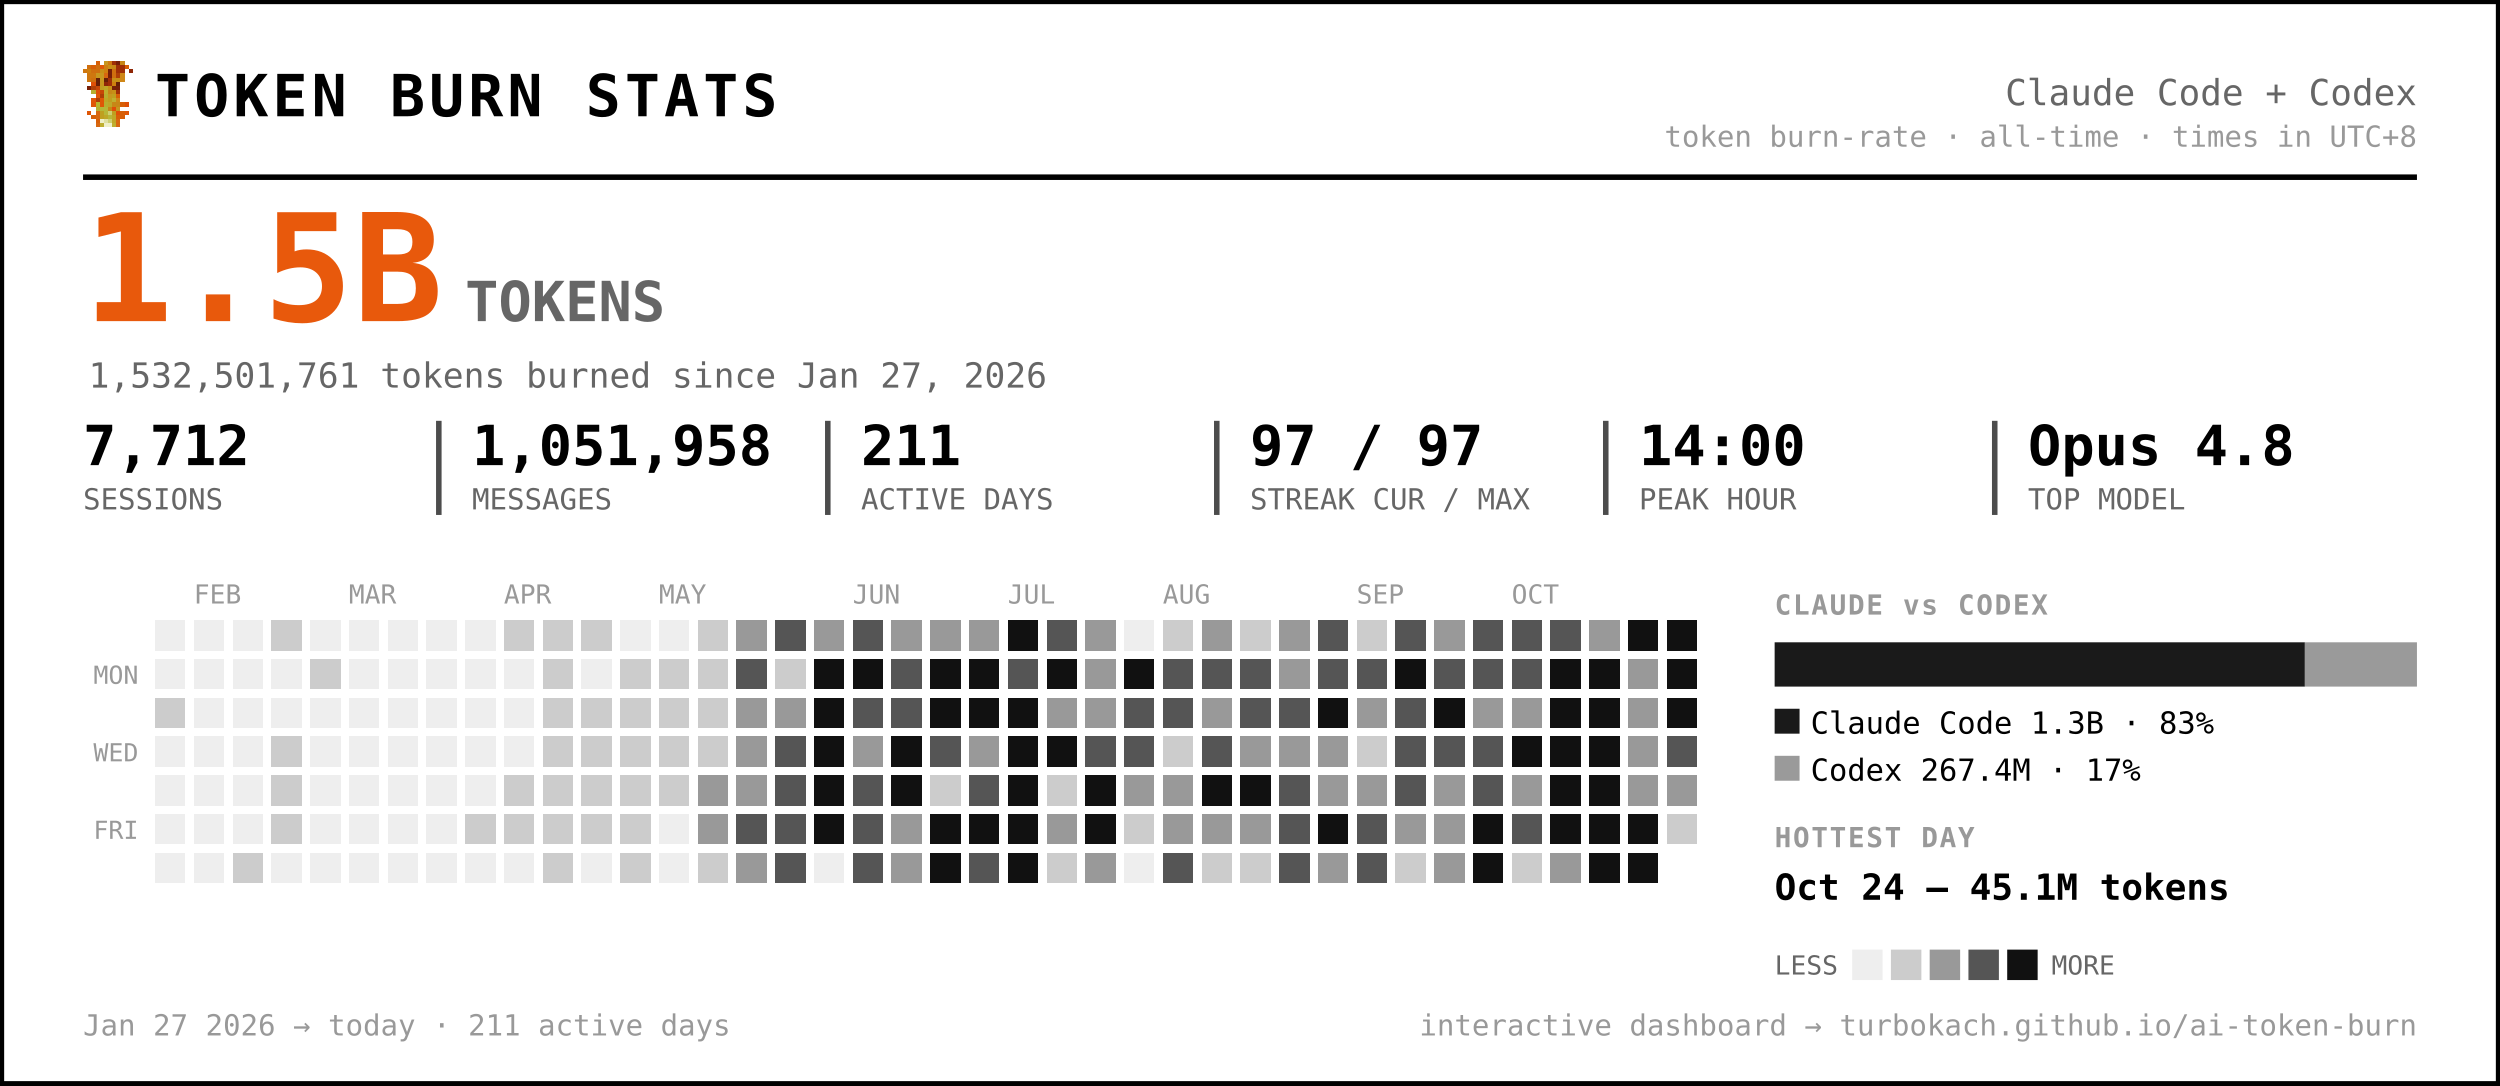
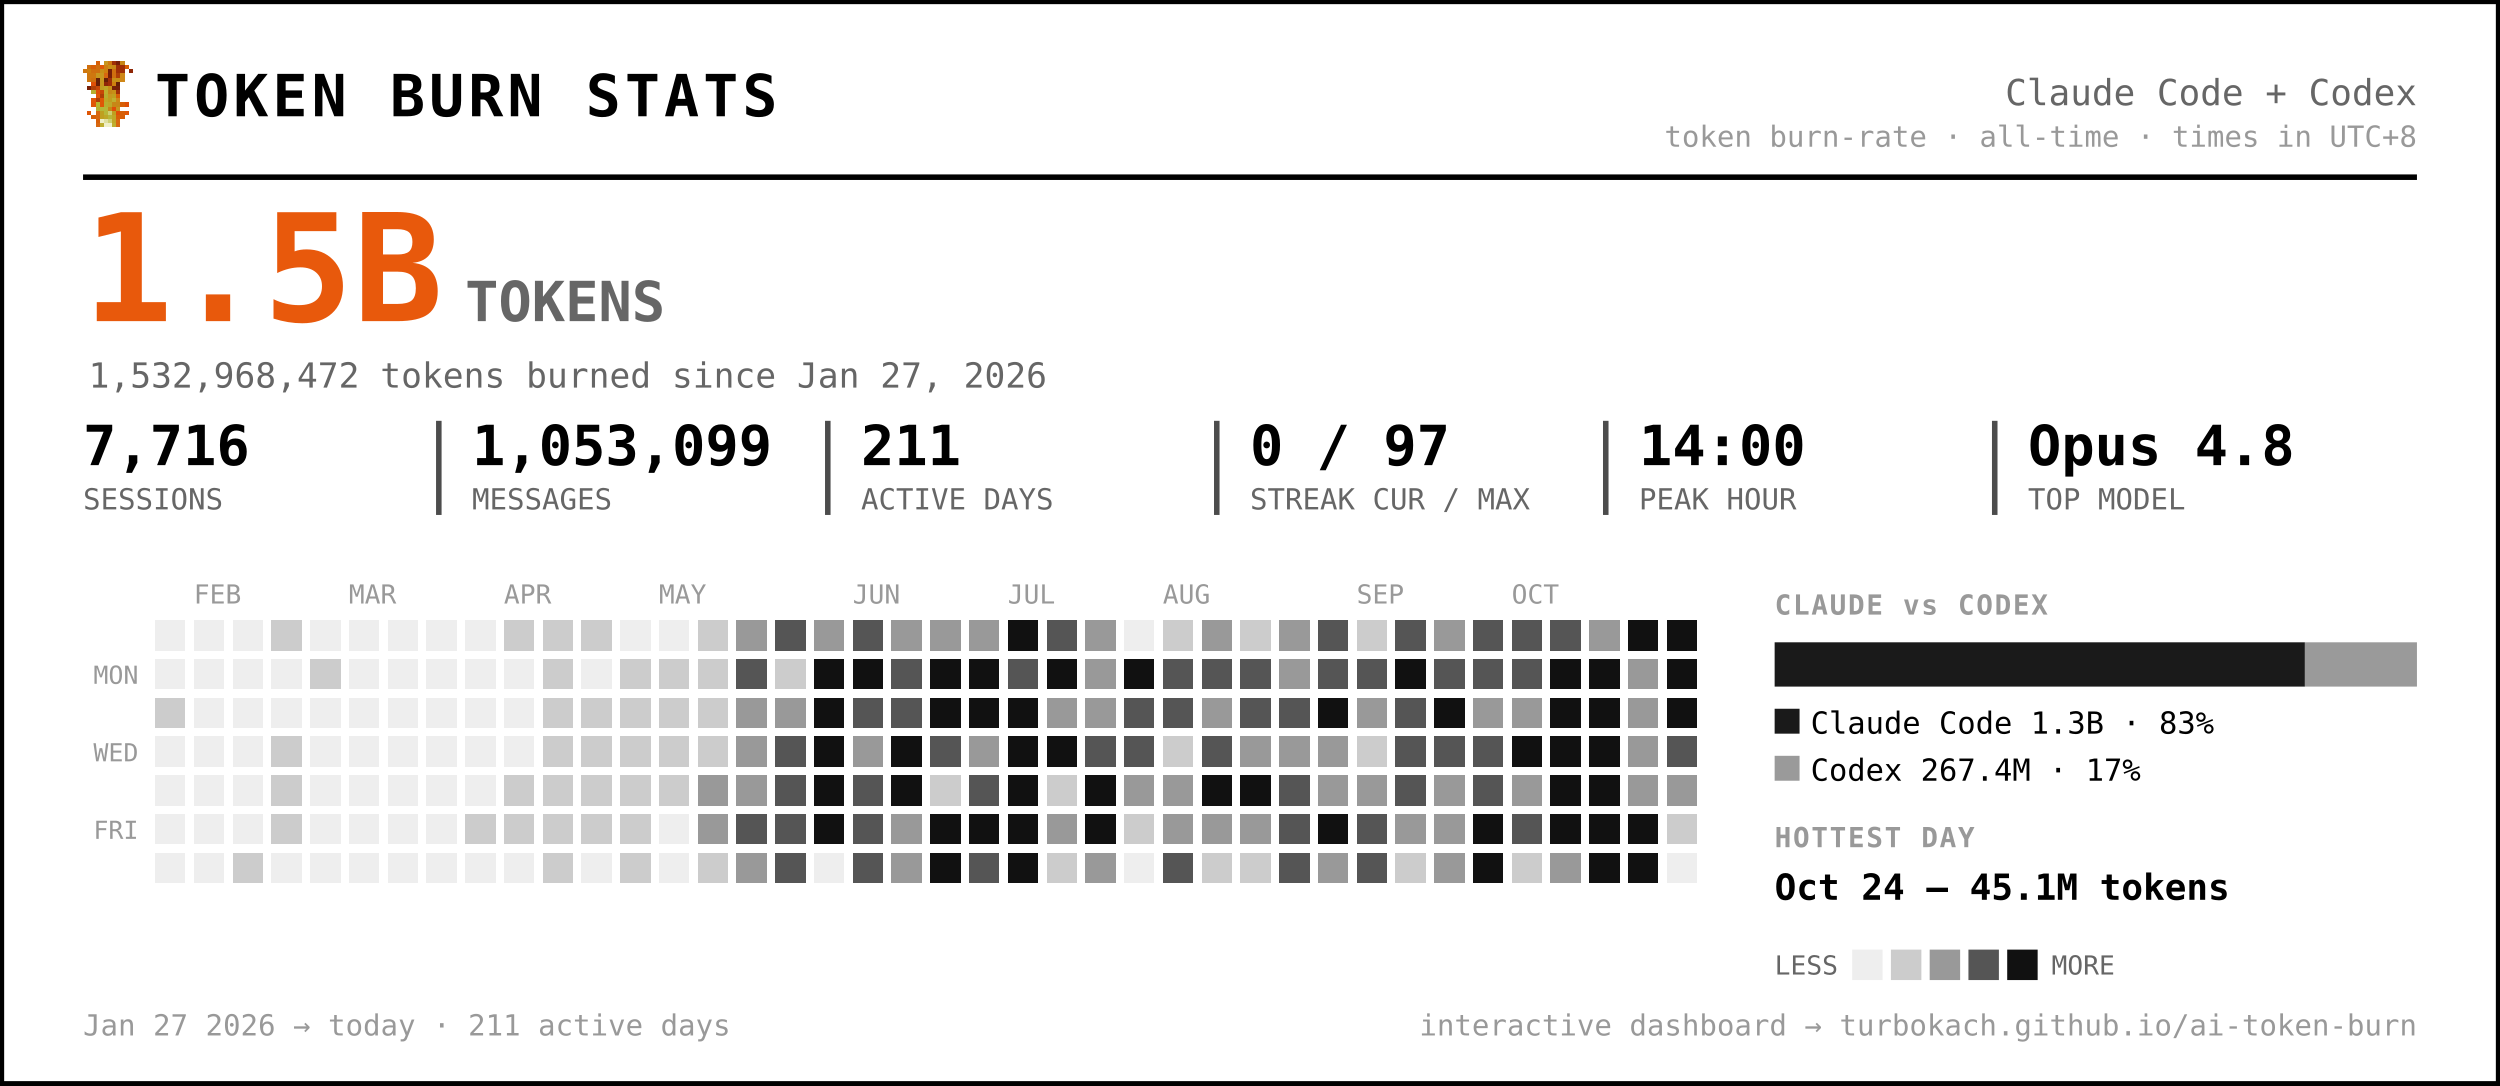
<svg xmlns="http://www.w3.org/2000/svg" width="903" height="392" viewBox="0 0 903 392" font-family="ui-monospace, 'SF Mono', 'Cascadia Code', Menlo, Consolas, monospace" role="img" aria-label="Token burn — Claude Code + Codex">
  <rect x="0.5" y="0.5" width="902" height="391" rx="0" fill="#ffffff" stroke="#000000" stroke-width="2" />
  <g transform="translate(30,22) scale(1.5)" shape-rendering="crispEdges">
    <rect x="3" y="0" width="1" height="1" fill="#d75f07" />
    <rect x="5" y="0" width="1" height="1" fill="#c7971f" />
    <rect x="6" y="0" width="1" height="1" fill="#cf770f" />
    <rect x="7" y="0" width="1" height="1" fill="#9f2f07" />
    <rect x="8" y="0" width="1" height="1" fill="#771f07" />
    <rect x="9" y="0" width="1" height="1" fill="#c78717" />
    <rect x="1" y="1" width="1" height="1" fill="#cf6f0f" />
    <rect x="2" y="1" width="1" height="1" fill="#d75f07" />
    <rect x="3" y="1" width="1" height="1" fill="#cf6f0f" />
    <rect x="4" y="1" width="1" height="1" fill="#df5707" />
    <rect x="5" y="1" width="1" height="1" fill="#cf7f0f" />
    <rect x="6" y="1" width="1" height="1" fill="#c78f17" />
    <rect x="7" y="1" width="1" height="1" fill="#c78717" />
    <rect x="8" y="1" width="1" height="1" fill="#9f2f07" />
    <rect x="9" y="1" width="1" height="1" fill="#9f2f07" />
    <rect x="10" y="1" width="1" height="1" fill="#d75f07" />
    <rect x="0" y="2" width="1" height="1" fill="#cf770f" />
    <rect x="1" y="2" width="1" height="1" fill="#cf7f0f" />
    <rect x="2" y="2" width="1" height="1" fill="#cf6f0f" />
    <rect x="3" y="2" width="1" height="1" fill="#cf6f0f" />
    <rect x="4" y="2" width="1" height="1" fill="#c78f17" />
    <rect x="5" y="2" width="1" height="1" fill="#cf7f0f" />
    <rect x="6" y="2" width="1" height="1" fill="#771f07" />
    <rect x="7" y="2" width="1" height="1" fill="#cf6f0f" />
    <rect x="8" y="2" width="1" height="1" fill="#9f2f07" />
    <rect x="9" y="2" width="1" height="1" fill="#9f2f07" />
    <rect x="11" y="2" width="1" height="1" fill="#8f2707" />
    <rect x="1" y="3" width="1" height="1" fill="#cf770f" />
    <rect x="2" y="3" width="1" height="1" fill="#cf770f" />
    <rect x="3" y="3" width="1" height="1" fill="#c7971f" />
    <rect x="4" y="3" width="1" height="1" fill="#c7971f" />
    <rect x="5" y="3" width="1" height="1" fill="#d7670f" />
    <rect x="6" y="3" width="1" height="1" fill="#771f07" />
    <rect x="7" y="3" width="1" height="1" fill="#cf6f0f" />
    <rect x="8" y="3" width="1" height="1" fill="#af3f07" />
    <rect x="9" y="3" width="1" height="1" fill="#cf8717" />
    <rect x="1" y="4" width="1" height="1" fill="#cf770f" />
    <rect x="2" y="4" width="1" height="1" fill="#cf6f0f" />
    <rect x="3" y="4" width="1" height="1" fill="#671f07" />
    <rect x="4" y="4" width="1" height="1" fill="#c7971f" />
    <rect x="5" y="4" width="1" height="1" fill="#671f07" />
    <rect x="6" y="4" width="1" height="1" fill="#9f2f07" />
    <rect x="7" y="4" width="1" height="1" fill="#c78f17" />
    <rect x="8" y="4" width="1" height="1" fill="#c78f17" />
    <rect x="9" y="4" width="1" height="1" fill="#cf8717" />
    <rect x="2" y="5" width="1" height="1" fill="#df4f07" />
    <rect x="3" y="5" width="1" height="1" fill="#671f07" />
    <rect x="4" y="5" width="1" height="1" fill="#c7971f" />
    <rect x="5" y="5" width="1" height="1" fill="#8f2707" />
    <rect x="6" y="5" width="1" height="1" fill="#9f2f07" />
    <rect x="7" y="5" width="1" height="1" fill="#cf7f0f" />
    <rect x="8" y="5" width="1" height="1" fill="#671f07" />
    <rect x="1" y="6" width="1" height="1" fill="#771f07" />
    <rect x="2" y="6" width="1" height="1" fill="#af3f07" />
    <rect x="3" y="6" width="1" height="1" fill="#c74707" />
    <rect x="4" y="6" width="1" height="1" fill="#bf9f1f" />
    <rect x="5" y="6" width="1" height="1" fill="#bfa727" />
    <rect x="6" y="6" width="1" height="1" fill="#c78f17" />
    <rect x="7" y="6" width="1" height="1" fill="#771f07" />
    <rect x="8" y="6" width="1" height="1" fill="#771f07" />
    <rect x="2" y="7" width="1" height="1" fill="#b7af2f" />
    <rect x="3" y="7" width="1" height="1" fill="#df4f07" />
    <rect x="4" y="7" width="1" height="1" fill="#c74707" />
    <rect x="5" y="7" width="1" height="1" fill="#bfaf2f" />
    <rect x="6" y="7" width="1" height="1" fill="#c78717" />
    <rect x="7" y="7" width="1" height="1" fill="#c78f17" />
    <rect x="8" y="7" width="1" height="1" fill="#9f2f07" />
    <rect x="3" y="8" width="1" height="1" fill="#df5707" />
    <rect x="4" y="8" width="1" height="1" fill="#af3f07" />
    <rect x="5" y="8" width="1" height="1" fill="#b7af2f" />
    <rect x="6" y="8" width="1" height="1" fill="#c7971f" />
    <rect x="7" y="8" width="1" height="1" fill="#bf9f1f" />
    <rect x="8" y="8" width="1" height="1" fill="#d75f07" />
    <rect x="2" y="9" width="1" height="1" fill="#df5707" />
    <rect x="3" y="9" width="1" height="1" fill="#af3f07" />
    <rect x="4" y="9" width="1" height="1" fill="#df5707" />
    <rect x="5" y="9" width="1" height="1" fill="#bfa727" />
    <rect x="6" y="9" width="1" height="1" fill="#bf9f1f" />
    <rect x="7" y="9" width="1" height="1" fill="#bfaf2f" />
    <rect x="8" y="9" width="1" height="1" fill="#cf8717" />
    <rect x="2" y="10" width="1" height="1" fill="#df5707" />
    <rect x="3" y="10" width="1" height="1" fill="#b7b72f" />
    <rect x="4" y="10" width="1" height="1" fill="#df5707" />
    <rect x="5" y="10" width="1" height="1" fill="#b7af2f" />
    <rect x="6" y="10" width="1" height="1" fill="#bfa727" />
    <rect x="7" y="10" width="1" height="1" fill="#c78717" />
    <rect x="8" y="10" width="1" height="1" fill="#c78717" />
    <rect x="9" y="10" width="1" height="1" fill="#d75f07" />
    <rect x="10" y="10" width="1" height="1" fill="#df4f07" />
    <rect x="3" y="11" width="1" height="1" fill="#b7af2f" />
    <rect x="4" y="11" width="1" height="1" fill="#b7b737" />
    <rect x="5" y="11" width="1" height="1" fill="#b7b737" />
    <rect x="6" y="11" width="1" height="1" fill="#c78717" />
    <rect x="7" y="11" width="1" height="1" fill="#df4f07" />
    <rect x="8" y="11" width="1" height="1" fill="#c7971f" />
    <rect x="1" y="12" width="1" height="1" fill="#df5707" />
    <rect x="3" y="12" width="1" height="1" fill="#d7670f" />
    <rect x="4" y="12" width="1" height="1" fill="#bf9f1f" />
    <rect x="5" y="12" width="1" height="1" fill="#b7b737" />
    <rect x="6" y="12" width="1" height="1" fill="#cfcf6f" />
    <rect x="7" y="12" width="1" height="1" fill="#bf9f1f" />
    <rect x="8" y="12" width="1" height="1" fill="#df4f07" />
    <rect x="9" y="12" width="1" height="1" fill="#d75f07" />
    <rect x="10" y="12" width="1" height="1" fill="#df5707" />
    <rect x="2" y="13" width="1" height="1" fill="#d75f07" />
    <rect x="3" y="13" width="1" height="1" fill="#d7670f" />
    <rect x="4" y="13" width="1" height="1" fill="#bf9f1f" />
    <rect x="5" y="13" width="1" height="1" fill="#bfa727" />
    <rect x="6" y="13" width="1" height="1" fill="#b7b737" />
    <rect x="7" y="13" width="1" height="1" fill="#bfa727" />
    <rect x="8" y="13" width="1" height="1" fill="#d75f07" />
    <rect x="9" y="13" width="1" height="1" fill="#d75f07" />
    <rect x="3" y="14" width="1" height="1" fill="#d75f07" />
    <rect x="4" y="14" width="1" height="1" fill="#efefc7" />
    <rect x="5" y="14" width="1" height="1" fill="#dfdf9f" />
    <rect x="6" y="14" width="1" height="1" fill="#cfcf6f" />
    <rect x="7" y="14" width="1" height="1" fill="#bfa727" />
    <rect x="8" y="14" width="1" height="1" fill="#d7670f" />
    <rect x="3" y="15" width="1" height="1" fill="#d7670f" />
    <rect x="4" y="15" width="1" height="1" fill="#bfaf2f" />
    <rect x="5" y="15" width="1" height="1" fill="#efefc7" />
    <rect x="6" y="15" width="1" height="1" fill="#efefc7" />
    <rect x="7" y="15" width="1" height="1" fill="#bfaf2f" />
    <rect x="8" y="15" width="1" height="1" fill="#d7670f" />
  </g>
  <text x="56.0" y="42.0" font-size="21" fill="#000000" font-weight="800" letter-spacing="1.5">TOKEN BURN STATS</text>
  <text x="873.0" y="38.0" font-size="13" fill="#666666" text-anchor="end">Claude Code + Codex</text>
  <text x="873.0" y="53.0" font-size="10.5" fill="#999999" text-anchor="end">token burn-rate · all-time · times in UTC+8</text>
  <line x1="30" y1="64" x2="873" y2="64" stroke="#000000" stroke-width="2" />
  <text x="30.0" y="116.0" font-size="54" fill="#e8590c" font-weight="800">1.5B</text>
  <text x="168.0" y="116.0" font-size="20" fill="#666666" font-weight="600">TOKENS</text>
-   <text x="32.0" y="140.0" font-size="12.5" fill="#666666">1,532,501,761 tokens burned since Jan 27, 2026</text>
-   <text x="30.0" y="168.0" font-size="20" fill="#000000" font-weight="700">7,712</text>
+   <text x="32.0" y="140.0" font-size="12.5" fill="#666666">1,532,968,472 tokens burned since Jan 27, 2026</text>
+   <text x="30.0" y="168.0" font-size="20" fill="#000000" font-weight="700">7,716</text>
  <text x="30.0" y="184.0" font-size="10.5" fill="#666666">SESSIONS</text>
-   <text x="170.5" y="168.0" font-size="20" fill="#000000" font-weight="700">1,051,958</text>
+   <text x="170.5" y="168.0" font-size="20" fill="#000000" font-weight="700">1,053,099</text>
  <text x="170.5" y="184.0" font-size="10.5" fill="#666666">MESSAGES</text>
  <line x1="158.5" y1="152" x2="158.5" y2="186" stroke="#000000" stroke-width="2" opacity="0.7" />
  <text x="311.0" y="168.0" font-size="20" fill="#000000" font-weight="700">211</text>
  <text x="311.0" y="184.0" font-size="10.5" fill="#666666">ACTIVE DAYS</text>
  <line x1="299.0" y1="152" x2="299.0" y2="186" stroke="#000000" stroke-width="2" opacity="0.7" />
-   <text x="451.5" y="168.0" font-size="20" fill="#000000" font-weight="700">97 / 97</text>
+   <text x="451.5" y="168.0" font-size="20" fill="#000000" font-weight="700">0 / 97</text>
  <text x="451.5" y="184.0" font-size="10.5" fill="#666666">STREAK CUR / MAX</text>
  <line x1="439.5" y1="152" x2="439.5" y2="186" stroke="#000000" stroke-width="2" opacity="0.7" />
  <text x="592.0" y="168.0" font-size="20" fill="#000000" font-weight="700">14:00</text>
  <text x="592.0" y="184.0" font-size="10.5" fill="#666666">PEAK HOUR</text>
  <line x1="580.0" y1="152" x2="580.0" y2="186" stroke="#000000" stroke-width="2" opacity="0.7" />
  <text x="732.5" y="168.0" font-size="20" fill="#000000" font-weight="700">Opus 4.8</text>
  <text x="732.5" y="184.0" font-size="10.5" fill="#666666">TOP MODEL</text>
  <line x1="720.5" y1="152" x2="720.5" y2="186" stroke="#000000" stroke-width="2" opacity="0.7" />
  <text x="70.0" y="218.0" font-size="9.5" fill="#999999">FEB</text>
  <text x="126.0" y="218.0" font-size="9.5" fill="#999999">MAR</text>
  <text x="182.0" y="218.0" font-size="9.5" fill="#999999">APR</text>
  <text x="238.0" y="218.0" font-size="9.5" fill="#999999">MAY</text>
  <text x="308.0" y="218.0" font-size="9.5" fill="#999999">JUN</text>
  <text x="364.0" y="218.0" font-size="9.5" fill="#999999">JUL</text>
  <text x="420.0" y="218.0" font-size="9.5" fill="#999999">AUG</text>
  <text x="490.0" y="218.0" font-size="9.5" fill="#999999">SEP</text>
  <text x="546.0" y="218.0" font-size="9.5" fill="#999999">OCT</text>
  <text x="50.0" y="247.0" font-size="9" fill="#999999" text-anchor="end">MON</text>
  <text x="50.0" y="275.0" font-size="9" fill="#999999" text-anchor="end">WED</text>
  <text x="50.0" y="303.0" font-size="9" fill="#999999" text-anchor="end">FRI</text>
  <g shape-rendering="crispEdges">
    <rect x="224" y="308" width="11" height="11" rx="0" fill="#cccccc" />
    <rect x="238" y="252" width="11" height="11" rx="0" fill="#cccccc" />
    <rect x="252" y="224" width="11" height="11" rx="0" fill="#cccccc" />
    <rect x="252" y="266" width="11" height="11" rx="0" fill="#cccccc" />
    <rect x="252" y="280" width="11" height="11" rx="0" fill="#999999" />
    <rect x="252" y="294" width="11" height="11" rx="0" fill="#999999" />
    <rect x="252" y="308" width="11" height="11" rx="0" fill="#cccccc" />
    <rect x="266" y="224" width="11" height="11" rx="0" fill="#999999" />
    <rect x="266" y="238" width="11" height="11" rx="0" fill="#555555" />
    <rect x="266" y="252" width="11" height="11" rx="0" fill="#999999" />
    <rect x="266" y="266" width="11" height="11" rx="0" fill="#999999" />
    <rect x="266" y="280" width="11" height="11" rx="0" fill="#999999" />
    <rect x="266" y="294" width="11" height="11" rx="0" fill="#555555" />
    <rect x="266" y="308" width="11" height="11" rx="0" fill="#999999" />
    <rect x="280" y="224" width="11" height="11" rx="0" fill="#555555" />
    <rect x="280" y="238" width="11" height="11" rx="0" fill="#cccccc" />
    <rect x="280" y="252" width="11" height="11" rx="0" fill="#999999" />
    <rect x="280" y="266" width="11" height="11" rx="0" fill="#555555" />
    <rect x="280" y="280" width="11" height="11" rx="0" fill="#555555" />
    <rect x="280" y="294" width="11" height="11" rx="0" fill="#555555" />
    <rect x="280" y="308" width="11" height="11" rx="0" fill="#555555" />
    <rect x="294" y="224" width="11" height="11" rx="0" fill="#999999" />
    <rect x="294" y="238" width="11" height="11" rx="0" fill="#111111" />
    <rect x="294" y="252" width="11" height="11" rx="0" fill="#111111" />
    <rect x="294" y="266" width="11" height="11" rx="0" fill="#111111" />
    <rect x="294" y="280" width="11" height="11" rx="0" fill="#111111" />
    <rect x="294" y="294" width="11" height="11" rx="0" fill="#111111" />
    <rect x="308" y="224" width="11" height="11" rx="0" fill="#555555" />
    <rect x="308" y="238" width="11" height="11" rx="0" fill="#111111" />
    <rect x="308" y="252" width="11" height="11" rx="0" fill="#555555" />
    <rect x="308" y="266" width="11" height="11" rx="0" fill="#999999" />
    <rect x="308" y="280" width="11" height="11" rx="0" fill="#555555" />
    <rect x="308" y="294" width="11" height="11" rx="0" fill="#555555" />
    <rect x="308" y="308" width="11" height="11" rx="0" fill="#555555" />
    <rect x="322" y="224" width="11" height="11" rx="0" fill="#999999" />
    <rect x="322" y="238" width="11" height="11" rx="0" fill="#555555" />
    <rect x="322" y="252" width="11" height="11" rx="0" fill="#555555" />
    <rect x="322" y="266" width="11" height="11" rx="0" fill="#111111" />
    <rect x="322" y="280" width="11" height="11" rx="0" fill="#111111" />
    <rect x="322" y="294" width="11" height="11" rx="0" fill="#999999" />
    <rect x="322" y="308" width="11" height="11" rx="0" fill="#999999" />
    <rect x="336" y="224" width="11" height="11" rx="0" fill="#999999" />
    <rect x="336" y="238" width="11" height="11" rx="0" fill="#111111" />
    <rect x="336" y="252" width="11" height="11" rx="0" fill="#111111" />
    <rect x="336" y="266" width="11" height="11" rx="0" fill="#555555" />
    <rect x="336" y="280" width="11" height="11" rx="0" fill="#cccccc" />
    <rect x="336" y="294" width="11" height="11" rx="0" fill="#111111" />
    <rect x="336" y="308" width="11" height="11" rx="0" fill="#111111" />
    <rect x="350" y="224" width="11" height="11" rx="0" fill="#999999" />
    <rect x="350" y="238" width="11" height="11" rx="0" fill="#111111" />
    <rect x="350" y="252" width="11" height="11" rx="0" fill="#111111" />
    <rect x="350" y="266" width="11" height="11" rx="0" fill="#999999" />
    <rect x="350" y="280" width="11" height="11" rx="0" fill="#555555" />
    <rect x="350" y="294" width="11" height="11" rx="0" fill="#111111" />
    <rect x="350" y="308" width="11" height="11" rx="0" fill="#555555" />
    <rect x="364" y="224" width="11" height="11" rx="0" fill="#111111" />
    <rect x="364" y="238" width="11" height="11" rx="0" fill="#555555" />
    <rect x="364" y="252" width="11" height="11" rx="0" fill="#111111" />
    <rect x="364" y="266" width="11" height="11" rx="0" fill="#111111" />
    <rect x="364" y="280" width="11" height="11" rx="0" fill="#111111" />
    <rect x="364" y="294" width="11" height="11" rx="0" fill="#111111" />
    <rect x="364" y="308" width="11" height="11" rx="0" fill="#111111" />
    <rect x="378" y="224" width="11" height="11" rx="0" fill="#555555" />
    <rect x="378" y="238" width="11" height="11" rx="0" fill="#111111" />
    <rect x="378" y="252" width="11" height="11" rx="0" fill="#999999" />
    <rect x="378" y="266" width="11" height="11" rx="0" fill="#111111" />
    <rect x="378" y="280" width="11" height="11" rx="0" fill="#cccccc" />
    <rect x="378" y="294" width="11" height="11" rx="0" fill="#999999" />
    <rect x="378" y="308" width="11" height="11" rx="0" fill="#cccccc" />
    <rect x="392" y="224" width="11" height="11" rx="0" fill="#999999" />
    <rect x="392" y="238" width="11" height="11" rx="0" fill="#999999" />
    <rect x="392" y="252" width="11" height="11" rx="0" fill="#999999" />
    <rect x="392" y="266" width="11" height="11" rx="0" fill="#555555" />
    <rect x="392" y="280" width="11" height="11" rx="0" fill="#111111" />
    <rect x="392" y="294" width="11" height="11" rx="0" fill="#111111" />
    <rect x="392" y="308" width="11" height="11" rx="0" fill="#999999" />
    <rect x="406" y="238" width="11" height="11" rx="0" fill="#111111" />
    <rect x="406" y="252" width="11" height="11" rx="0" fill="#555555" />
    <rect x="406" y="266" width="11" height="11" rx="0" fill="#555555" />
    <rect x="406" y="280" width="11" height="11" rx="0" fill="#999999" />
    <rect x="406" y="294" width="11" height="11" rx="0" fill="#cccccc" />
    <rect x="420" y="224" width="11" height="11" rx="0" fill="#cccccc" />
    <rect x="420" y="238" width="11" height="11" rx="0" fill="#555555" />
    <rect x="420" y="252" width="11" height="11" rx="0" fill="#555555" />
    <rect x="420" y="266" width="11" height="11" rx="0" fill="#cccccc" />
    <rect x="420" y="280" width="11" height="11" rx="0" fill="#999999" />
    <rect x="420" y="294" width="11" height="11" rx="0" fill="#999999" />
    <rect x="420" y="308" width="11" height="11" rx="0" fill="#555555" />
    <rect x="434" y="224" width="11" height="11" rx="0" fill="#999999" />
    <rect x="434" y="238" width="11" height="11" rx="0" fill="#555555" />
    <rect x="434" y="252" width="11" height="11" rx="0" fill="#999999" />
    <rect x="434" y="266" width="11" height="11" rx="0" fill="#555555" />
    <rect x="434" y="280" width="11" height="11" rx="0" fill="#111111" />
    <rect x="434" y="294" width="11" height="11" rx="0" fill="#999999" />
    <rect x="434" y="308" width="11" height="11" rx="0" fill="#cccccc" />
    <rect x="448" y="224" width="11" height="11" rx="0" fill="#cccccc" />
    <rect x="448" y="238" width="11" height="11" rx="0" fill="#555555" />
    <rect x="448" y="252" width="11" height="11" rx="0" fill="#555555" />
    <rect x="448" y="266" width="11" height="11" rx="0" fill="#999999" />
    <rect x="448" y="280" width="11" height="11" rx="0" fill="#111111" />
    <rect x="448" y="294" width="11" height="11" rx="0" fill="#999999" />
    <rect x="448" y="308" width="11" height="11" rx="0" fill="#cccccc" />
    <rect x="462" y="224" width="11" height="11" rx="0" fill="#999999" />
    <rect x="462" y="238" width="11" height="11" rx="0" fill="#999999" />
    <rect x="462" y="252" width="11" height="11" rx="0" fill="#555555" />
    <rect x="462" y="266" width="11" height="11" rx="0" fill="#999999" />
    <rect x="462" y="280" width="11" height="11" rx="0" fill="#555555" />
    <rect x="462" y="294" width="11" height="11" rx="0" fill="#555555" />
    <rect x="462" y="308" width="11" height="11" rx="0" fill="#555555" />
    <rect x="476" y="224" width="11" height="11" rx="0" fill="#555555" />
    <rect x="476" y="238" width="11" height="11" rx="0" fill="#555555" />
    <rect x="476" y="252" width="11" height="11" rx="0" fill="#111111" />
    <rect x="476" y="266" width="11" height="11" rx="0" fill="#999999" />
    <rect x="476" y="280" width="11" height="11" rx="0" fill="#999999" />
    <rect x="476" y="294" width="11" height="11" rx="0" fill="#111111" />
    <rect x="476" y="308" width="11" height="11" rx="0" fill="#999999" />
    <rect x="490" y="224" width="11" height="11" rx="0" fill="#cccccc" />
    <rect x="490" y="238" width="11" height="11" rx="0" fill="#555555" />
    <rect x="490" y="252" width="11" height="11" rx="0" fill="#999999" />
    <rect x="490" y="266" width="11" height="11" rx="0" fill="#cccccc" />
    <rect x="490" y="280" width="11" height="11" rx="0" fill="#999999" />
    <rect x="490" y="294" width="11" height="11" rx="0" fill="#555555" />
    <rect x="490" y="308" width="11" height="11" rx="0" fill="#555555" />
    <rect x="504" y="224" width="11" height="11" rx="0" fill="#555555" />
    <rect x="504" y="238" width="11" height="11" rx="0" fill="#111111" />
    <rect x="504" y="252" width="11" height="11" rx="0" fill="#555555" />
    <rect x="504" y="266" width="11" height="11" rx="0" fill="#555555" />
    <rect x="504" y="280" width="11" height="11" rx="0" fill="#555555" />
    <rect x="504" y="294" width="11" height="11" rx="0" fill="#999999" />
    <rect x="504" y="308" width="11" height="11" rx="0" fill="#cccccc" />
    <rect x="518" y="224" width="11" height="11" rx="0" fill="#999999" />
    <rect x="518" y="238" width="11" height="11" rx="0" fill="#555555" />
    <rect x="518" y="252" width="11" height="11" rx="0" fill="#111111" />
    <rect x="518" y="266" width="11" height="11" rx="0" fill="#555555" />
    <rect x="518" y="280" width="11" height="11" rx="0" fill="#999999" />
    <rect x="518" y="294" width="11" height="11" rx="0" fill="#999999" />
    <rect x="518" y="308" width="11" height="11" rx="0" fill="#999999" />
    <rect x="532" y="224" width="11" height="11" rx="0" fill="#555555" />
    <rect x="532" y="238" width="11" height="11" rx="0" fill="#555555" />
    <rect x="532" y="252" width="11" height="11" rx="0" fill="#999999" />
    <rect x="532" y="266" width="11" height="11" rx="0" fill="#555555" />
    <rect x="532" y="280" width="11" height="11" rx="0" fill="#555555" />
    <rect x="532" y="294" width="11" height="11" rx="0" fill="#111111" />
    <rect x="532" y="308" width="11" height="11" rx="0" fill="#111111" />
    <rect x="546" y="224" width="11" height="11" rx="0" fill="#555555" />
    <rect x="546" y="238" width="11" height="11" rx="0" fill="#555555" />
    <rect x="546" y="252" width="11" height="11" rx="0" fill="#999999" />
    <rect x="546" y="266" width="11" height="11" rx="0" fill="#111111" />
    <rect x="546" y="280" width="11" height="11" rx="0" fill="#999999" />
    <rect x="546" y="294" width="11" height="11" rx="0" fill="#555555" />
    <rect x="546" y="308" width="11" height="11" rx="0" fill="#cccccc" />
    <rect x="560" y="224" width="11" height="11" rx="0" fill="#555555" />
    <rect x="560" y="238" width="11" height="11" rx="0" fill="#111111" />
    <rect x="560" y="252" width="11" height="11" rx="0" fill="#111111" />
    <rect x="560" y="266" width="11" height="11" rx="0" fill="#111111" />
    <rect x="560" y="280" width="11" height="11" rx="0" fill="#111111" />
    <rect x="560" y="294" width="11" height="11" rx="0" fill="#111111" />
    <rect x="560" y="308" width="11" height="11" rx="0" fill="#999999" />
    <rect x="574" y="224" width="11" height="11" rx="0" fill="#999999" />
    <rect x="574" y="238" width="11" height="11" rx="0" fill="#111111" />
    <rect x="574" y="252" width="11" height="11" rx="0" fill="#111111" />
    <rect x="574" y="266" width="11" height="11" rx="0" fill="#111111" />
    <rect x="574" y="280" width="11" height="11" rx="0" fill="#111111" />
    <rect x="574" y="294" width="11" height="11" rx="0" fill="#111111" />
    <rect x="574" y="308" width="11" height="11" rx="0" fill="#111111" />
    <rect x="588" y="224" width="11" height="11" rx="0" fill="#111111" />
    <rect x="588" y="238" width="11" height="11" rx="0" fill="#999999" />
    <rect x="588" y="252" width="11" height="11" rx="0" fill="#999999" />
    <rect x="588" y="266" width="11" height="11" rx="0" fill="#999999" />
    <rect x="588" y="280" width="11" height="11" rx="0" fill="#999999" />
    <rect x="588" y="294" width="11" height="11" rx="0" fill="#111111" />
    <rect x="588" y="308" width="11" height="11" rx="0" fill="#111111" />
    <rect x="602" y="224" width="11" height="11" rx="0" fill="#111111" />
    <rect x="602" y="238" width="11" height="11" rx="0" fill="#111111" />
    <rect x="602" y="252" width="11" height="11" rx="0" fill="#111111" />
    <rect x="602" y="266" width="11" height="11" rx="0" fill="#555555" />
    <rect x="602" y="280" width="11" height="11" rx="0" fill="#999999" />
    <rect x="602" y="294" width="11" height="11" rx="0" fill="#cccccc" />
    <rect x="56" y="252" width="11" height="11" rx="0" fill="#cccccc" />
    <rect x="84" y="308" width="11" height="11" rx="0" fill="#cccccc" />
    <rect x="98" y="224" width="11" height="11" rx="0" fill="#cccccc" />
    <rect x="98" y="266" width="11" height="11" rx="0" fill="#cccccc" />
    <rect x="98" y="280" width="11" height="11" rx="0" fill="#cccccc" />
    <rect x="98" y="294" width="11" height="11" rx="0" fill="#cccccc" />
    <rect x="112" y="238" width="11" height="11" rx="0" fill="#cccccc" />
    <rect x="168" y="294" width="11" height="11" rx="0" fill="#cccccc" />
    <rect x="182" y="224" width="11" height="11" rx="0" fill="#cccccc" />
    <rect x="182" y="280" width="11" height="11" rx="0" fill="#cccccc" />
    <rect x="182" y="294" width="11" height="11" rx="0" fill="#cccccc" />
    <rect x="196" y="224" width="11" height="11" rx="0" fill="#cccccc" />
    <rect x="196" y="238" width="11" height="11" rx="0" fill="#cccccc" />
    <rect x="196" y="252" width="11" height="11" rx="0" fill="#cccccc" />
    <rect x="196" y="266" width="11" height="11" rx="0" fill="#cccccc" />
    <rect x="196" y="280" width="11" height="11" rx="0" fill="#cccccc" />
    <rect x="196" y="294" width="11" height="11" rx="0" fill="#cccccc" />
    <rect x="196" y="308" width="11" height="11" rx="0" fill="#cccccc" />
    <rect x="210" y="224" width="11" height="11" rx="0" fill="#cccccc" />
    <rect x="210" y="252" width="11" height="11" rx="0" fill="#cccccc" />
    <rect x="210" y="266" width="11" height="11" rx="0" fill="#cccccc" />
    <rect x="210" y="280" width="11" height="11" rx="0" fill="#cccccc" />
    <rect x="210" y="294" width="11" height="11" rx="0" fill="#cccccc" />
    <rect x="224" y="238" width="11" height="11" rx="0" fill="#cccccc" />
    <rect x="224" y="252" width="11" height="11" rx="0" fill="#cccccc" />
    <rect x="224" y="266" width="11" height="11" rx="0" fill="#cccccc" />
    <rect x="224" y="280" width="11" height="11" rx="0" fill="#cccccc" />
    <rect x="224" y="294" width="11" height="11" rx="0" fill="#cccccc" />
    <rect x="238" y="238" width="11" height="11" rx="0" fill="#cccccc" />
    <rect x="238" y="266" width="11" height="11" rx="0" fill="#cccccc" />
    <rect x="238" y="280" width="11" height="11" rx="0" fill="#cccccc" />
    <rect x="252" y="238" width="11" height="11" rx="0" fill="#cccccc" />
    <rect x="252" y="252" width="11" height="11" rx="0" fill="#cccccc" />
    <rect x="56" y="224" width="11" height="11" rx="0" fill="#eeeeee" />
    <rect x="56" y="238" width="11" height="11" rx="0" fill="#eeeeee" />
    <rect x="56" y="266" width="11" height="11" rx="0" fill="#eeeeee" />
    <rect x="56" y="280" width="11" height="11" rx="0" fill="#eeeeee" />
    <rect x="56" y="294" width="11" height="11" rx="0" fill="#eeeeee" />
    <rect x="56" y="308" width="11" height="11" rx="0" fill="#eeeeee" />
    <rect x="70" y="224" width="11" height="11" rx="0" fill="#eeeeee" />
    <rect x="70" y="238" width="11" height="11" rx="0" fill="#eeeeee" />
    <rect x="70" y="252" width="11" height="11" rx="0" fill="#eeeeee" />
    <rect x="70" y="266" width="11" height="11" rx="0" fill="#eeeeee" />
    <rect x="70" y="280" width="11" height="11" rx="0" fill="#eeeeee" />
    <rect x="70" y="294" width="11" height="11" rx="0" fill="#eeeeee" />
    <rect x="70" y="308" width="11" height="11" rx="0" fill="#eeeeee" />
    <rect x="84" y="224" width="11" height="11" rx="0" fill="#eeeeee" />
    <rect x="84" y="238" width="11" height="11" rx="0" fill="#eeeeee" />
    <rect x="84" y="252" width="11" height="11" rx="0" fill="#eeeeee" />
    <rect x="84" y="266" width="11" height="11" rx="0" fill="#eeeeee" />
    <rect x="84" y="280" width="11" height="11" rx="0" fill="#eeeeee" />
    <rect x="84" y="294" width="11" height="11" rx="0" fill="#eeeeee" />
    <rect x="98" y="238" width="11" height="11" rx="0" fill="#eeeeee" />
    <rect x="98" y="252" width="11" height="11" rx="0" fill="#eeeeee" />
    <rect x="98" y="308" width="11" height="11" rx="0" fill="#eeeeee" />
    <rect x="112" y="224" width="11" height="11" rx="0" fill="#eeeeee" />
    <rect x="112" y="252" width="11" height="11" rx="0" fill="#eeeeee" />
    <rect x="112" y="266" width="11" height="11" rx="0" fill="#eeeeee" />
    <rect x="112" y="280" width="11" height="11" rx="0" fill="#eeeeee" />
    <rect x="112" y="294" width="11" height="11" rx="0" fill="#eeeeee" />
    <rect x="112" y="308" width="11" height="11" rx="0" fill="#eeeeee" />
    <rect x="126" y="224" width="11" height="11" rx="0" fill="#eeeeee" />
    <rect x="126" y="238" width="11" height="11" rx="0" fill="#eeeeee" />
    <rect x="126" y="252" width="11" height="11" rx="0" fill="#eeeeee" />
    <rect x="126" y="266" width="11" height="11" rx="0" fill="#eeeeee" />
    <rect x="126" y="280" width="11" height="11" rx="0" fill="#eeeeee" />
    <rect x="126" y="294" width="11" height="11" rx="0" fill="#eeeeee" />
    <rect x="126" y="308" width="11" height="11" rx="0" fill="#eeeeee" />
    <rect x="140" y="224" width="11" height="11" rx="0" fill="#eeeeee" />
    <rect x="140" y="238" width="11" height="11" rx="0" fill="#eeeeee" />
    <rect x="140" y="252" width="11" height="11" rx="0" fill="#eeeeee" />
    <rect x="140" y="266" width="11" height="11" rx="0" fill="#eeeeee" />
    <rect x="140" y="280" width="11" height="11" rx="0" fill="#eeeeee" />
    <rect x="140" y="294" width="11" height="11" rx="0" fill="#eeeeee" />
    <rect x="140" y="308" width="11" height="11" rx="0" fill="#eeeeee" />
    <rect x="154" y="224" width="11" height="11" rx="0" fill="#eeeeee" />
    <rect x="154" y="238" width="11" height="11" rx="0" fill="#eeeeee" />
    <rect x="154" y="252" width="11" height="11" rx="0" fill="#eeeeee" />
    <rect x="154" y="266" width="11" height="11" rx="0" fill="#eeeeee" />
    <rect x="154" y="280" width="11" height="11" rx="0" fill="#eeeeee" />
    <rect x="154" y="294" width="11" height="11" rx="0" fill="#eeeeee" />
    <rect x="154" y="308" width="11" height="11" rx="0" fill="#eeeeee" />
    <rect x="168" y="224" width="11" height="11" rx="0" fill="#eeeeee" />
    <rect x="168" y="238" width="11" height="11" rx="0" fill="#eeeeee" />
    <rect x="168" y="252" width="11" height="11" rx="0" fill="#eeeeee" />
    <rect x="168" y="266" width="11" height="11" rx="0" fill="#eeeeee" />
    <rect x="168" y="280" width="11" height="11" rx="0" fill="#eeeeee" />
    <rect x="168" y="308" width="11" height="11" rx="0" fill="#eeeeee" />
    <rect x="182" y="238" width="11" height="11" rx="0" fill="#eeeeee" />
    <rect x="182" y="252" width="11" height="11" rx="0" fill="#eeeeee" />
    <rect x="182" y="266" width="11" height="11" rx="0" fill="#eeeeee" />
    <rect x="182" y="308" width="11" height="11" rx="0" fill="#eeeeee" />
    <rect x="210" y="238" width="11" height="11" rx="0" fill="#eeeeee" />
    <rect x="210" y="308" width="11" height="11" rx="0" fill="#eeeeee" />
    <rect x="224" y="224" width="11" height="11" rx="0" fill="#eeeeee" />
    <rect x="238" y="224" width="11" height="11" rx="0" fill="#eeeeee" />
    <rect x="238" y="294" width="11" height="11" rx="0" fill="#eeeeee" />
    <rect x="238" y="308" width="11" height="11" rx="0" fill="#eeeeee" />
    <rect x="294" y="308" width="11" height="11" rx="0" fill="#eeeeee" />
    <rect x="406" y="224" width="11" height="11" rx="0" fill="#eeeeee" />
    <rect x="406" y="308" width="11" height="11" rx="0" fill="#eeeeee" />
+     <rect x="602" y="308" width="11" height="11" rx="0" fill="#eeeeee" />
  </g>
  <text x="641.0" y="222.0" font-size="10" fill="#999999" font-weight="700" letter-spacing="0.6">CLAUDE vs CODEX</text>
-   <path d="M641.00,232 H832.52 L832.52,232 V248.00 L832.52,248.00 H641.00 L641.00,248.00 V232.00 L641.00,232.00 Z" fill="#1a1a1a" />
-   <path d="M832.52,232 H873.00 L873.00,232 V248.00 L873.00,248.00 H832.52 L832.52,248.00 V232.00 L832.52,232.00 Z" fill="#9a9a9a" />
+   <path d="M641.00,232 H832.53 L832.53,232 V248.00 L832.53,248.00 H641.00 L641.00,248.00 V232.00 L641.00,232.00 Z" fill="#1a1a1a" />
+   <path d="M832.53,232 H873.00 L873.00,232 V248.00 L873.00,248.00 H832.53 L832.53,248.00 V232.00 L832.53,232.00 Z" fill="#9a9a9a" />
  <rect x="641" y="256" width="9" height="9" rx="0" fill="#1a1a1a" />
  <text x="654.0" y="265.0" font-size="11" fill="#000000">Claude Code  1.3B · 83%</text>
  <rect x="641" y="273" width="9" height="9" rx="0" fill="#9a9a9a" />
  <text x="654.0" y="282.0" font-size="11" fill="#000000">Codex  267.4M · 17%</text>
  <text x="641.0" y="306.0" font-size="10" fill="#999999" font-weight="700" letter-spacing="0.6">HOTTEST DAY</text>
  <text x="641.0" y="325.0" font-size="13" fill="#000000" font-weight="600">Oct 24 — 45.1M tokens</text>
  <text x="641.0" y="352.0" font-size="9.5" fill="#666666">LESS</text>
  <rect x="669" y="343" width="11" height="11" rx="0" fill="#eeeeee" />
  <rect x="683" y="343" width="11" height="11" rx="0" fill="#cccccc" />
  <rect x="697" y="343" width="11" height="11" rx="0" fill="#999999" />
  <rect x="711" y="343" width="11" height="11" rx="0" fill="#555555" />
  <rect x="725" y="343" width="11" height="11" rx="0" fill="#111111" />
  <text x="741.0" y="352.0" font-size="9.5" fill="#666666">MORE</text>
  <text x="30.0" y="374.0" font-size="10.5" fill="#999999">Jan 27 2026 → today  ·  211 active days</text>
  <text x="873.0" y="374.0" font-size="10.5" fill="#999999" text-anchor="end">interactive dashboard → turbokach.github.io/ai-token-burn</text>
</svg>
